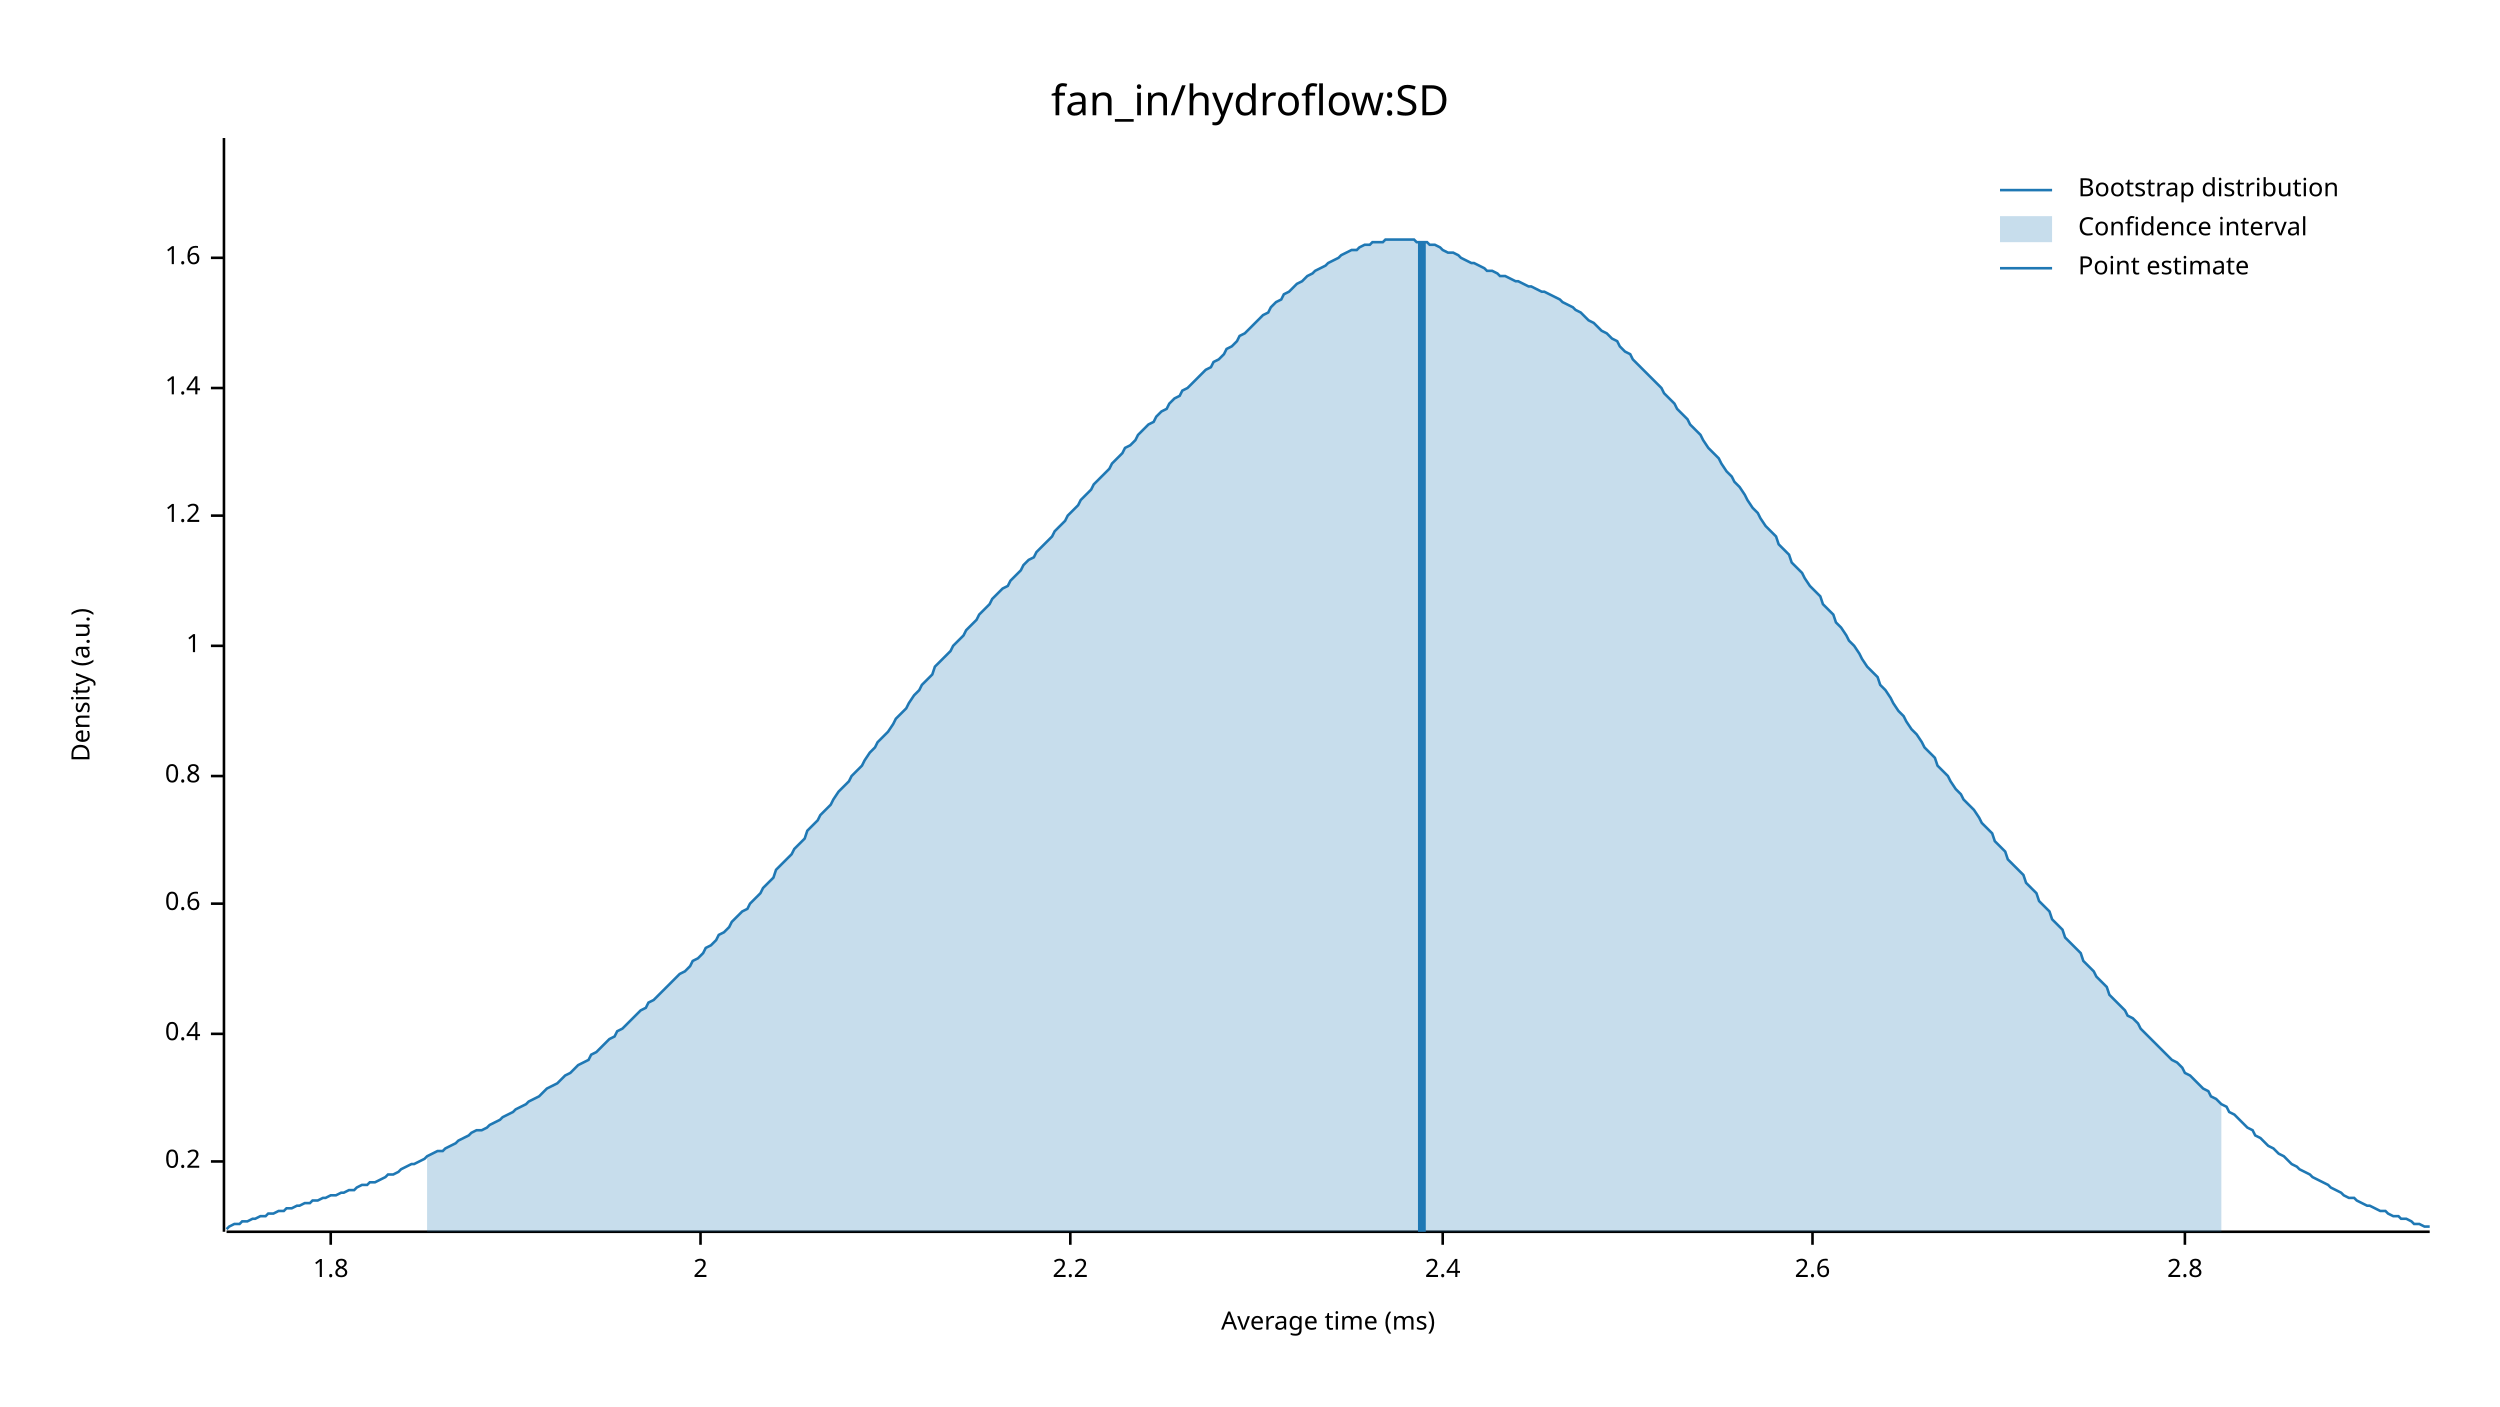
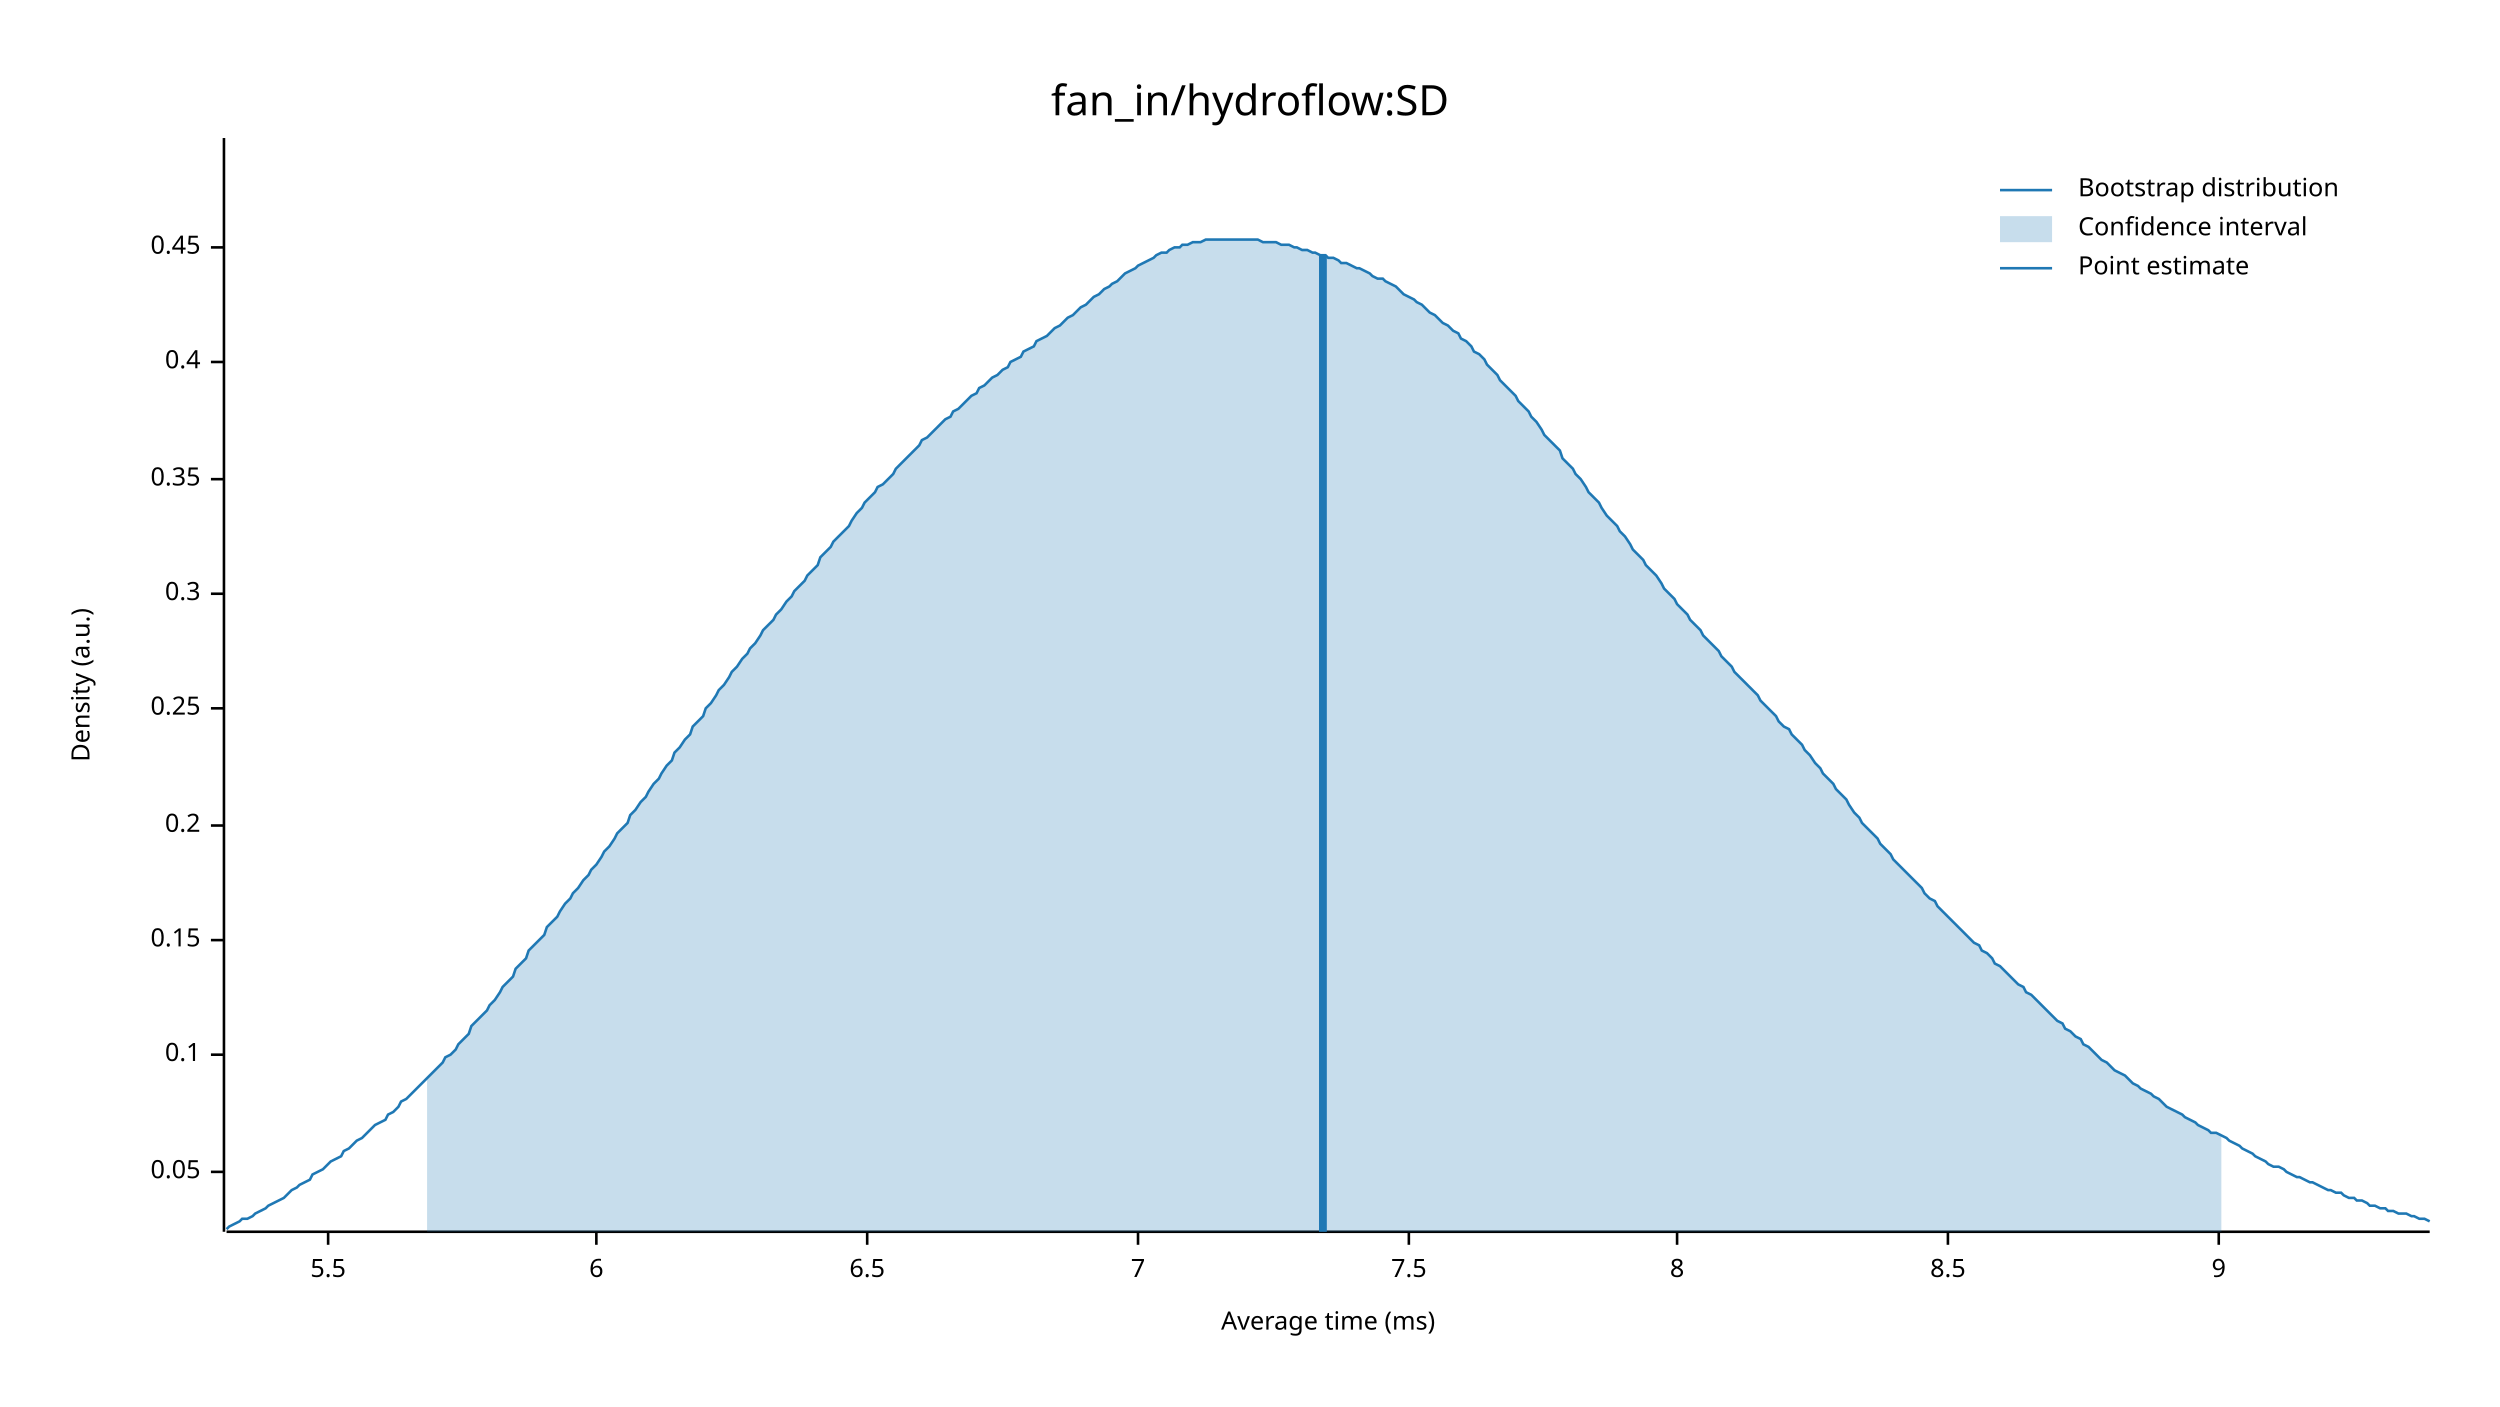
<svg xmlns="http://www.w3.org/2000/svg" width="960" height="540" viewBox="0 0 960 540">
  <text x="480" y="32" dy="0.76em" text-anchor="middle" font-family="sans-serif" font-size="16.129" opacity="1" fill="#000000">
fan_in/hydroflow:SD
</text>
  <text x="27" y="263" dy="0.76em" text-anchor="middle" font-family="sans-serif" font-size="9.677" opacity="1" fill="#000000" transform="rotate(270, 27, 263)">
Density (a.u.)
</text>
  <text x="510" y="513" dy="-0.5ex" text-anchor="middle" font-family="sans-serif" font-size="9.677" opacity="1" fill="#000000">
Average time (ms)
</text>
  <polyline fill="none" opacity="1" stroke="#000000" stroke-width="1" points="86,53 86,473 " />
-   <text x="77" y="446" dy="0.5ex" text-anchor="end" font-family="sans-serif" font-size="9.677" opacity="1" fill="#000000">
+   <text x="77" y="450" dy="0.5ex" text-anchor="end" font-family="sans-serif" font-size="9.677" opacity="1" fill="#000000">
+ 0.05
+ </text>
+   <polyline fill="none" opacity="1" stroke="#000000" stroke-width="1" points="81,450 86,450 " />
+   <text x="77" y="405" dy="0.5ex" text-anchor="end" font-family="sans-serif" font-size="9.677" opacity="1" fill="#000000">
+ 0.1
+ </text>
+   <polyline fill="none" opacity="1" stroke="#000000" stroke-width="1" points="81,405 86,405 " />
+   <text x="77" y="361" dy="0.5ex" text-anchor="end" font-family="sans-serif" font-size="9.677" opacity="1" fill="#000000">
+ 0.15
+ </text>
+   <polyline fill="none" opacity="1" stroke="#000000" stroke-width="1" points="81,361 86,361 " />
+   <text x="77" y="317" dy="0.5ex" text-anchor="end" font-family="sans-serif" font-size="9.677" opacity="1" fill="#000000">
0.2
</text>
-   <polyline fill="none" opacity="1" stroke="#000000" stroke-width="1" points="81,446 86,446 " />
-   <text x="77" y="397" dy="0.5ex" text-anchor="end" font-family="sans-serif" font-size="9.677" opacity="1" fill="#000000">
+   <polyline fill="none" opacity="1" stroke="#000000" stroke-width="1" points="81,317 86,317 " />
+   <text x="77" y="272" dy="0.5ex" text-anchor="end" font-family="sans-serif" font-size="9.677" opacity="1" fill="#000000">
+ 0.25
+ </text>
+   <polyline fill="none" opacity="1" stroke="#000000" stroke-width="1" points="81,272 86,272 " />
+   <text x="77" y="228" dy="0.5ex" text-anchor="end" font-family="sans-serif" font-size="9.677" opacity="1" fill="#000000">
+ 0.3
+ </text>
+   <polyline fill="none" opacity="1" stroke="#000000" stroke-width="1" points="81,228 86,228 " />
+   <text x="77" y="184" dy="0.5ex" text-anchor="end" font-family="sans-serif" font-size="9.677" opacity="1" fill="#000000">
+ 0.35
+ </text>
+   <polyline fill="none" opacity="1" stroke="#000000" stroke-width="1" points="81,184 86,184 " />
+   <text x="77" y="139" dy="0.5ex" text-anchor="end" font-family="sans-serif" font-size="9.677" opacity="1" fill="#000000">
0.4
</text>
-   <polyline fill="none" opacity="1" stroke="#000000" stroke-width="1" points="81,397 86,397 " />
-   <text x="77" y="347" dy="0.5ex" text-anchor="end" font-family="sans-serif" font-size="9.677" opacity="1" fill="#000000">
- 0.6
+   <polyline fill="none" opacity="1" stroke="#000000" stroke-width="1" points="81,139 86,139 " />
+   <text x="77" y="95" dy="0.5ex" text-anchor="end" font-family="sans-serif" font-size="9.677" opacity="1" fill="#000000">
+ 0.45
</text>
-   <polyline fill="none" opacity="1" stroke="#000000" stroke-width="1" points="81,347 86,347 " />
-   <text x="77" y="298" dy="0.5ex" text-anchor="end" font-family="sans-serif" font-size="9.677" opacity="1" fill="#000000">
- 0.8
+   <polyline fill="none" opacity="1" stroke="#000000" stroke-width="1" points="81,95 86,95 " />
+   <polyline fill="none" opacity="1" stroke="#000000" stroke-width="1" points="87,473 933,473 " />
+   <text x="126" y="483" dy="0.76em" text-anchor="middle" font-family="sans-serif" font-size="9.677" opacity="1" fill="#000000">
+ 5.5
</text>
-   <polyline fill="none" opacity="1" stroke="#000000" stroke-width="1" points="81,298 86,298 " />
-   <text x="77" y="248" dy="0.5ex" text-anchor="end" font-family="sans-serif" font-size="9.677" opacity="1" fill="#000000">
- 1
+   <polyline fill="none" opacity="1" stroke="#000000" stroke-width="1" points="126,473 126,478 " />
+   <text x="229" y="483" dy="0.76em" text-anchor="middle" font-family="sans-serif" font-size="9.677" opacity="1" fill="#000000">
+ 6
</text>
-   <polyline fill="none" opacity="1" stroke="#000000" stroke-width="1" points="81,248 86,248 " />
-   <text x="77" y="198" dy="0.5ex" text-anchor="end" font-family="sans-serif" font-size="9.677" opacity="1" fill="#000000">
- 1.2
+   <polyline fill="none" opacity="1" stroke="#000000" stroke-width="1" points="229,473 229,478 " />
+   <text x="333" y="483" dy="0.76em" text-anchor="middle" font-family="sans-serif" font-size="9.677" opacity="1" fill="#000000">
+ 6.5
</text>
-   <polyline fill="none" opacity="1" stroke="#000000" stroke-width="1" points="81,198 86,198 " />
-   <text x="77" y="149" dy="0.5ex" text-anchor="end" font-family="sans-serif" font-size="9.677" opacity="1" fill="#000000">
- 1.4
+   <polyline fill="none" opacity="1" stroke="#000000" stroke-width="1" points="333,473 333,478 " />
+   <text x="437" y="483" dy="0.76em" text-anchor="middle" font-family="sans-serif" font-size="9.677" opacity="1" fill="#000000">
+ 7
</text>
-   <polyline fill="none" opacity="1" stroke="#000000" stroke-width="1" points="81,149 86,149 " />
-   <text x="77" y="99" dy="0.5ex" text-anchor="end" font-family="sans-serif" font-size="9.677" opacity="1" fill="#000000">
- 1.6
+   <polyline fill="none" opacity="1" stroke="#000000" stroke-width="1" points="437,473 437,478 " />
+   <text x="541" y="483" dy="0.76em" text-anchor="middle" font-family="sans-serif" font-size="9.677" opacity="1" fill="#000000">
+ 7.5
</text>
-   <polyline fill="none" opacity="1" stroke="#000000" stroke-width="1" points="81,99 86,99 " />
-   <polyline fill="none" opacity="1" stroke="#000000" stroke-width="1" points="87,473 933,473 " />
-   <text x="127" y="483" dy="0.76em" text-anchor="middle" font-family="sans-serif" font-size="9.677" opacity="1" fill="#000000">
- 1.8
+   <polyline fill="none" opacity="1" stroke="#000000" stroke-width="1" points="541,473 541,478 " />
+   <text x="644" y="483" dy="0.76em" text-anchor="middle" font-family="sans-serif" font-size="9.677" opacity="1" fill="#000000">
+ 8
</text>
-   <polyline fill="none" opacity="1" stroke="#000000" stroke-width="1" points="127,473 127,478 " />
-   <text x="269" y="483" dy="0.76em" text-anchor="middle" font-family="sans-serif" font-size="9.677" opacity="1" fill="#000000">
- 2
+   <polyline fill="none" opacity="1" stroke="#000000" stroke-width="1" points="644,473 644,478 " />
+   <text x="748" y="483" dy="0.76em" text-anchor="middle" font-family="sans-serif" font-size="9.677" opacity="1" fill="#000000">
+ 8.5
</text>
-   <polyline fill="none" opacity="1" stroke="#000000" stroke-width="1" points="269,473 269,478 " />
-   <text x="411" y="483" dy="0.76em" text-anchor="middle" font-family="sans-serif" font-size="9.677" opacity="1" fill="#000000">
- 2.2
+   <polyline fill="none" opacity="1" stroke="#000000" stroke-width="1" points="748,473 748,478 " />
+   <text x="852" y="483" dy="0.76em" text-anchor="middle" font-family="sans-serif" font-size="9.677" opacity="1" fill="#000000">
+ 9
</text>
-   <polyline fill="none" opacity="1" stroke="#000000" stroke-width="1" points="411,473 411,478 " />
-   <text x="554" y="483" dy="0.76em" text-anchor="middle" font-family="sans-serif" font-size="9.677" opacity="1" fill="#000000">
- 2.4
- </text>
-   <polyline fill="none" opacity="1" stroke="#000000" stroke-width="1" points="554,473 554,478 " />
-   <text x="696" y="483" dy="0.76em" text-anchor="middle" font-family="sans-serif" font-size="9.677" opacity="1" fill="#000000">
- 2.6
- </text>
-   <polyline fill="none" opacity="1" stroke="#000000" stroke-width="1" points="696,473 696,478 " />
-   <text x="839" y="483" dy="0.76em" text-anchor="middle" font-family="sans-serif" font-size="9.677" opacity="1" fill="#000000">
- 2.8
- </text>
-   <polyline fill="none" opacity="1" stroke="#000000" stroke-width="1" points="839,473 839,478 " />
-   <polyline fill="none" opacity="1" stroke="#1F78B4" stroke-width="1" points="87,472 88,471 90,470 92,470 93,469 95,469 97,468 98,468 100,467 102,467 103,466 105,466 107,465 109,465 110,464 112,464 114,463 115,463 117,462 119,462 120,461 122,461 124,460 125,460 127,459 129,459 131,458 132,458 134,457 136,457 137,456 139,455 141,455 142,454 144,454 146,453 148,452 149,451 151,451 153,450 154,449 156,448 158,447 159,447 161,446 163,445 164,444 166,443 168,442 170,442 171,441 173,440 175,439 176,438 178,437 180,436 181,435 183,434 185,434 187,433 188,432 190,431 192,430 193,429 195,428 197,427 198,426 200,425 202,424 203,423 205,422 207,421 209,419 210,418 212,417 214,416 215,415 217,413 219,412 220,411 222,409 224,408 226,407 227,405 229,404 231,402 232,401 234,399 236,398 237,396 239,395 241,393 242,392 244,390 246,388 248,387 249,385 251,384 253,382 254,381 256,379 258,377 259,376 261,374 263,373 265,371 266,369 268,368 270,366 271,364 273,363 275,361 276,359 278,358 280,356 281,354 283,352 285,350 287,349 288,347 290,345 292,343 293,341 295,339 297,337 298,334 300,332 302,330 304,328 305,326 307,324 309,322 310,319 312,317 314,315 315,313 317,311 319,309 320,307 322,304 324,302 326,300 327,298 329,296 331,294 332,292 334,289 336,287 337,285 339,283 341,281 343,278 344,276 346,274 348,272 349,270 351,267 353,265 354,263 356,261 358,259 359,256 361,254 363,252 365,250 366,248 368,246 370,244 371,242 373,240 375,238 376,236 378,234 380,232 381,230 383,228 385,226 387,225 388,223 390,221 392,219 393,217 395,215 397,214 398,212 400,210 402,208 404,206 405,204 407,202 409,200 410,198 412,196 414,194 415,192 417,190 419,188 420,186 422,184 424,182 426,180 427,178 429,176 431,174 432,172 434,171 436,169 437,167 439,165 441,163 443,162 444,160 446,158 448,157 449,155 451,153 453,152 454,150 456,149 458,147 459,146 461,144 463,142 465,141 466,139 468,138 470,136 471,134 473,133 475,131 476,129 478,128 480,126 482,124 483,123 485,121 487,120 488,118 490,116 492,115 493,113 495,112 497,110 498,109 500,108 502,106 504,105 505,104 507,103 509,102 510,101 512,100 514,99 515,98 517,97 519,96 521,96 522,95 524,94 526,94 527,93 529,93 531,93 532,92 534,92 536,92 537,92 539,92 541,92 543,92 544,93 546,93 548,93 549,94 551,94 553,95 554,96 556,97 558,97 560,98 561,99 563,100 565,101 566,101 568,102 570,103 571,104 573,104 575,105 576,106 578,106 580,107 582,108 583,108 585,109 587,110 588,110 590,111 592,112 593,112 595,113 597,114 599,115 600,116 602,117 604,118 605,119 607,120 609,122 610,123 612,124 614,126 615,127 617,128 619,130 621,131 622,133 624,135 626,136 627,138 629,140 631,142 632,143 634,145 636,147 638,149 639,151 641,153 643,155 644,157 646,159 648,161 649,163 651,165 653,167 654,169 656,172 658,174 660,176 661,178 663,181 665,183 666,185 668,187 670,190 671,192 673,195 675,197 676,199 678,202 680,204 682,206 683,209 685,211 687,213 688,216 690,218 692,220 693,222 695,225 697,227 699,229 700,232 702,234 704,236 705,239 707,241 709,244 710,246 712,248 714,251 715,253 717,256 719,258 721,260 722,263 724,265 726,268 727,270 729,273 731,275 732,277 734,280 736,282 738,285 739,287 741,289 743,291 744,294 746,296 748,298 749,300 751,303 753,305 754,307 756,309 758,311 760,314 761,316 763,318 765,320 766,323 768,325 770,327 771,330 773,332 775,334 777,336 778,339 780,341 782,343 783,346 785,348 787,350 788,353 790,355 792,357 793,360 795,362 797,364 799,366 800,369 802,371 804,373 805,375 807,377 809,379 810,382 812,384 814,386 816,388 817,390 819,391 821,393 822,395 824,397 826,399 827,400 829,402 831,404 832,405 834,407 836,408 838,410 839,412 841,413 843,415 844,416 846,418 848,419 849,421 851,422 853,424 855,425 856,427 858,428 860,430 861,431 863,433 865,434 866,436 868,437 870,439 871,440 873,441 875,443 877,444 878,445 880,447 882,448 883,449 885,450 887,451 888,452 890,453 892,454 894,455 895,456 897,457 899,458 900,459 902,460 904,460 905,461 907,462 909,463 910,463 912,464 914,465 916,465 917,466 919,467 921,467 922,468 924,468 926,469 927,470 929,470 931,471 933,471 " />
-   <polygon opacity="0.25" fill="#1F78B4" points="164,444 166,443 168,442 170,442 171,441 173,440 175,439 176,438 178,437 180,436 181,435 183,434 185,434 187,433 188,432 190,431 192,430 193,429 195,428 197,427 198,426 200,425 202,424 203,423 205,422 207,421 209,419 210,418 212,417 214,416 215,415 217,413 219,412 220,411 222,409 224,408 226,407 227,405 229,404 231,402 232,401 234,399 236,398 237,396 239,395 241,393 242,392 244,390 246,388 248,387 249,385 251,384 253,382 254,381 256,379 258,377 259,376 261,374 263,373 265,371 266,369 268,368 270,366 271,364 273,363 275,361 276,359 278,358 280,356 281,354 283,352 285,350 287,349 288,347 290,345 292,343 293,341 295,339 297,337 298,334 300,332 302,330 304,328 305,326 307,324 309,322 310,319 312,317 314,315 315,313 317,311 319,309 320,307 322,304 324,302 326,300 327,298 329,296 331,294 332,292 334,289 336,287 337,285 339,283 341,281 343,278 344,276 346,274 348,272 349,270 351,267 353,265 354,263 356,261 358,259 359,256 361,254 363,252 365,250 366,248 368,246 370,244 371,242 373,240 375,238 376,236 378,234 380,232 381,230 383,228 385,226 387,225 388,223 390,221 392,219 393,217 395,215 397,214 398,212 400,210 402,208 404,206 405,204 407,202 409,200 410,198 412,196 414,194 415,192 417,190 419,188 420,186 422,184 424,182 426,180 427,178 429,176 431,174 432,172 434,171 436,169 437,167 439,165 441,163 443,162 444,160 446,158 448,157 449,155 451,153 453,152 454,150 456,149 458,147 459,146 461,144 463,142 465,141 466,139 468,138 470,136 471,134 473,133 475,131 476,129 478,128 480,126 482,124 483,123 485,121 487,120 488,118 490,116 492,115 493,113 495,112 497,110 498,109 500,108 502,106 504,105 505,104 507,103 509,102 510,101 512,100 514,99 515,98 517,97 519,96 521,96 522,95 524,94 526,94 527,93 529,93 531,93 532,92 534,92 536,92 537,92 539,92 541,92 543,92 544,93 546,93 548,93 549,94 551,94 553,95 554,96 556,97 558,97 560,98 561,99 563,100 565,101 566,101 568,102 570,103 571,104 573,104 575,105 576,106 578,106 580,107 582,108 583,108 585,109 587,110 588,110 590,111 592,112 593,112 595,113 597,114 599,115 600,116 602,117 604,118 605,119 607,120 609,122 610,123 612,124 614,126 615,127 617,128 619,130 621,131 622,133 624,135 626,136 627,138 629,140 631,142 632,143 634,145 636,147 638,149 639,151 641,153 643,155 644,157 646,159 648,161 649,163 651,165 653,167 654,169 656,172 658,174 660,176 661,178 663,181 665,183 666,185 668,187 670,190 671,192 673,195 675,197 676,199 678,202 680,204 682,206 683,209 685,211 687,213 688,216 690,218 692,220 693,222 695,225 697,227 699,229 700,232 702,234 704,236 705,239 707,241 709,244 710,246 712,248 714,251 715,253 717,256 719,258 721,260 722,263 724,265 726,268 727,270 729,273 731,275 732,277 734,280 736,282 738,285 739,287 741,289 743,291 744,294 746,296 748,298 749,300 751,303 753,305 754,307 756,309 758,311 760,314 761,316 763,318 765,320 766,323 768,325 770,327 771,330 773,332 775,334 777,336 778,339 780,341 782,343 783,346 785,348 787,350 788,353 790,355 792,357 793,360 795,362 797,364 799,366 800,369 802,371 804,373 805,375 807,377 809,379 810,382 812,384 814,386 816,388 817,390 819,391 821,393 822,395 824,397 826,399 827,400 829,402 831,404 832,405 834,407 836,408 838,410 839,412 841,413 843,415 844,416 846,418 848,419 849,421 851,422 853,424 853,473 164,473 " />
-   <polyline fill="none" opacity="1" stroke="#1F78B4" stroke-width="3" points="546,473 546,93 " />
+   <polyline fill="none" opacity="1" stroke="#000000" stroke-width="1" points="852,473 852,478 " />
+   <polyline fill="none" opacity="1" stroke="#1F78B4" stroke-width="1" points="87,472 88,471 90,470 92,469 93,468 95,468 97,467 98,466 100,465 102,464 103,463 105,462 107,461 109,460 110,459 112,457 114,456 115,455 117,454 119,453 120,451 122,450 124,449 125,448 127,446 129,445 131,444 132,442 134,441 136,439 137,438 139,437 141,435 142,434 144,432 146,431 148,430 149,428 151,427 153,425 154,423 156,422 158,420 159,419 161,417 163,415 164,414 166,412 168,410 170,408 171,406 173,405 175,403 176,401 178,399 180,397 181,394 183,392 185,390 187,388 188,386 190,384 192,381 193,379 195,377 197,375 198,372 200,370 202,368 203,365 205,363 207,361 209,359 210,356 212,354 214,352 215,350 217,347 219,345 220,343 222,341 224,338 226,336 227,334 229,332 231,329 232,327 234,325 236,322 237,320 239,318 241,316 242,313 244,311 246,308 248,306 249,304 251,301 253,299 254,297 256,294 258,292 259,289 261,287 263,284 265,282 266,279 268,277 270,275 271,272 273,270 275,267 276,265 278,263 280,260 281,258 283,256 285,253 287,251 288,249 290,247 292,244 293,242 295,240 297,238 298,236 300,234 302,231 304,229 305,227 307,225 309,223 310,221 312,219 314,217 315,214 317,212 319,210 320,208 322,206 324,204 326,202 327,200 329,197 331,195 332,193 334,191 336,189 337,187 339,186 341,184 343,182 344,180 346,178 348,176 349,175 351,173 353,171 354,169 356,168 358,166 359,165 361,163 363,161 365,160 366,158 368,157 370,155 371,154 373,152 375,151 376,149 378,148 380,146 381,145 383,144 385,142 387,141 388,139 390,138 392,137 393,135 395,134 397,133 398,131 400,130 402,129 404,127 405,126 407,125 409,123 410,122 412,121 414,119 415,118 417,117 419,115 420,114 422,113 424,111 426,110 427,109 429,108 431,106 432,105 434,104 436,103 437,102 439,101 441,100 443,99 444,98 446,97 448,97 449,96 451,95 453,95 454,94 456,94 458,93 459,93 461,93 463,92 465,92 466,92 468,92 470,92 471,92 473,92 475,92 476,92 478,92 480,92 482,92 483,92 485,93 487,93 488,93 490,93 492,94 493,94 495,94 497,95 498,95 500,96 502,96 504,97 505,97 507,98 509,98 510,99 512,99 514,100 515,101 517,101 519,102 521,103 522,103 524,104 526,105 527,106 529,107 531,107 532,108 534,109 536,110 537,111 539,113 541,114 543,115 544,116 546,117 548,119 549,120 551,121 553,123 554,124 556,125 558,127 560,128 561,130 563,131 565,133 566,135 568,136 570,138 571,140 573,142 575,144 576,146 578,148 580,150 582,152 583,154 585,156 587,158 588,160 590,162 592,165 593,167 595,169 597,171 599,173 600,176 602,178 604,180 605,182 607,184 609,187 610,189 612,191 614,193 615,195 617,198 619,200 621,202 622,204 624,206 626,209 627,211 629,213 631,215 632,217 634,219 636,221 638,224 639,226 641,228 643,230 644,232 646,234 648,236 649,238 651,240 653,242 654,244 656,246 658,248 660,250 661,252 663,254 665,256 666,258 668,260 670,262 671,263 673,265 675,267 676,269 678,271 680,273 682,275 683,277 685,279 687,280 688,282 690,284 692,286 693,288 695,290 697,293 699,295 700,297 702,299 704,301 705,303 707,305 709,307 710,309 712,312 714,314 715,316 717,318 719,320 721,322 722,324 724,326 726,328 727,330 729,332 731,334 732,335 734,337 736,339 738,341 739,343 741,345 743,346 744,348 746,350 748,352 749,353 751,355 753,357 754,358 756,360 758,362 760,363 761,365 763,366 765,368 766,370 768,371 770,373 771,374 773,376 775,378 777,379 778,381 780,382 782,384 783,385 785,387 787,389 788,390 790,392 792,393 793,395 795,396 797,398 799,399 800,401 802,402 804,404 805,405 807,407 809,408 810,409 812,411 814,412 816,413 817,414 819,416 821,417 822,418 824,419 826,420 827,421 829,422 831,424 832,425 834,426 836,427 838,428 839,429 841,430 843,431 844,432 846,433 848,434 849,435 851,435 853,436 855,437 856,438 858,439 860,440 861,441 863,442 865,443 866,444 868,445 870,446 871,447 873,448 875,448 877,449 878,450 880,451 882,452 883,452 885,453 887,454 888,454 890,455 892,456 894,457 895,457 897,458 899,458 900,459 902,460 904,460 905,461 907,461 909,462 910,463 912,463 914,464 916,464 917,465 919,465 921,466 922,466 924,466 926,467 927,467 929,468 931,468 933,469 " />
+   <polygon opacity="0.25" fill="#1F78B4" points="164,414 166,412 168,410 170,408 171,406 173,405 175,403 176,401 178,399 180,397 181,394 183,392 185,390 187,388 188,386 190,384 192,381 193,379 195,377 197,375 198,372 200,370 202,368 203,365 205,363 207,361 209,359 210,356 212,354 214,352 215,350 217,347 219,345 220,343 222,341 224,338 226,336 227,334 229,332 231,329 232,327 234,325 236,322 237,320 239,318 241,316 242,313 244,311 246,308 248,306 249,304 251,301 253,299 254,297 256,294 258,292 259,289 261,287 263,284 265,282 266,279 268,277 270,275 271,272 273,270 275,267 276,265 278,263 280,260 281,258 283,256 285,253 287,251 288,249 290,247 292,244 293,242 295,240 297,238 298,236 300,234 302,231 304,229 305,227 307,225 309,223 310,221 312,219 314,217 315,214 317,212 319,210 320,208 322,206 324,204 326,202 327,200 329,197 331,195 332,193 334,191 336,189 337,187 339,186 341,184 343,182 344,180 346,178 348,176 349,175 351,173 353,171 354,169 356,168 358,166 359,165 361,163 363,161 365,160 366,158 368,157 370,155 371,154 373,152 375,151 376,149 378,148 380,146 381,145 383,144 385,142 387,141 388,139 390,138 392,137 393,135 395,134 397,133 398,131 400,130 402,129 404,127 405,126 407,125 409,123 410,122 412,121 414,119 415,118 417,117 419,115 420,114 422,113 424,111 426,110 427,109 429,108 431,106 432,105 434,104 436,103 437,102 439,101 441,100 443,99 444,98 446,97 448,97 449,96 451,95 453,95 454,94 456,94 458,93 459,93 461,93 463,92 465,92 466,92 468,92 470,92 471,92 473,92 475,92 476,92 478,92 480,92 482,92 483,92 485,93 487,93 488,93 490,93 492,94 493,94 495,94 497,95 498,95 500,96 502,96 504,97 505,97 507,98 509,98 510,99 512,99 514,100 515,101 517,101 519,102 521,103 522,103 524,104 526,105 527,106 529,107 531,107 532,108 534,109 536,110 537,111 539,113 541,114 543,115 544,116 546,117 548,119 549,120 551,121 553,123 554,124 556,125 558,127 560,128 561,130 563,131 565,133 566,135 568,136 570,138 571,140 573,142 575,144 576,146 578,148 580,150 582,152 583,154 585,156 587,158 588,160 590,162 592,165 593,167 595,169 597,171 599,173 600,176 602,178 604,180 605,182 607,184 609,187 610,189 612,191 614,193 615,195 617,198 619,200 621,202 622,204 624,206 626,209 627,211 629,213 631,215 632,217 634,219 636,221 638,224 639,226 641,228 643,230 644,232 646,234 648,236 649,238 651,240 653,242 654,244 656,246 658,248 660,250 661,252 663,254 665,256 666,258 668,260 670,262 671,263 673,265 675,267 676,269 678,271 680,273 682,275 683,277 685,279 687,280 688,282 690,284 692,286 693,288 695,290 697,293 699,295 700,297 702,299 704,301 705,303 707,305 709,307 710,309 712,312 714,314 715,316 717,318 719,320 721,322 722,324 724,326 726,328 727,330 729,332 731,334 732,335 734,337 736,339 738,341 739,343 741,345 743,346 744,348 746,350 748,352 749,353 751,355 753,357 754,358 756,360 758,362 760,363 761,365 763,366 765,368 766,370 768,371 770,373 771,374 773,376 775,378 777,379 778,381 780,382 782,384 783,385 785,387 787,389 788,390 790,392 792,393 793,395 795,396 797,398 799,399 800,401 802,402 804,404 805,405 807,407 809,408 810,409 812,411 814,412 816,413 817,414 819,416 821,417 822,418 824,419 826,420 827,421 829,422 831,424 832,425 834,426 836,427 838,428 839,429 841,430 843,431 844,432 846,433 848,434 849,435 851,435 853,436 853,473 164,473 " />
+   <polyline fill="none" opacity="1" stroke="#1F78B4" stroke-width="3" points="508,473 508,98 " />
  <text x="798" y="68" dy="0.76em" text-anchor="start" font-family="sans-serif" font-size="9.677" opacity="1" fill="#000000">
Bootstrap distribution
</text>
  <text x="798" y="83" dy="0.76em" text-anchor="start" font-family="sans-serif" font-size="9.677" opacity="1" fill="#000000">
Confidence interval
</text>
  <text x="798" y="98" dy="0.76em" text-anchor="start" font-family="sans-serif" font-size="9.677" opacity="1" fill="#000000">
Point estimate
</text>
  <polyline fill="none" opacity="1" stroke="#1F78B4" stroke-width="1" points="768,73 788,73 " />
  <rect x="768" y="83" width="20" height="10" opacity="0.25" fill="#1F78B4" stroke="none" />
  <polyline fill="none" opacity="1" stroke="#1F78B4" stroke-width="1" points="768,103 788,103 " />
</svg>
